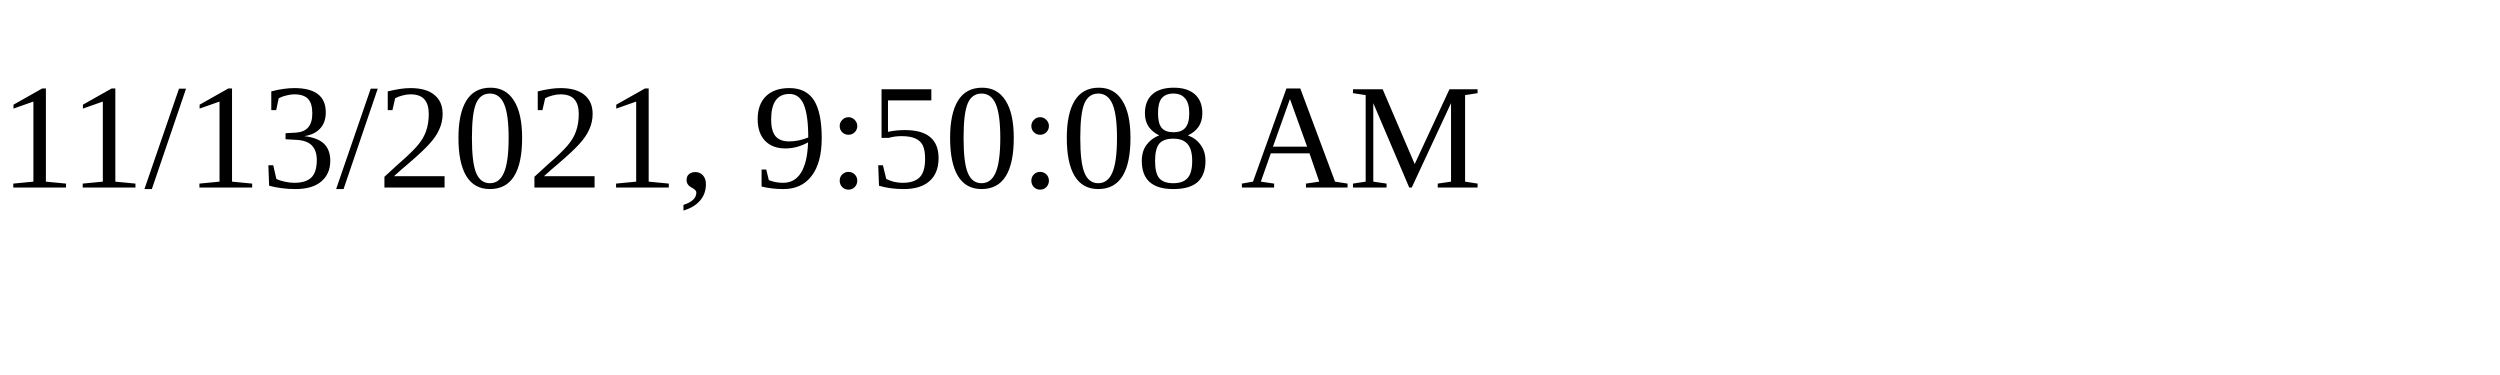
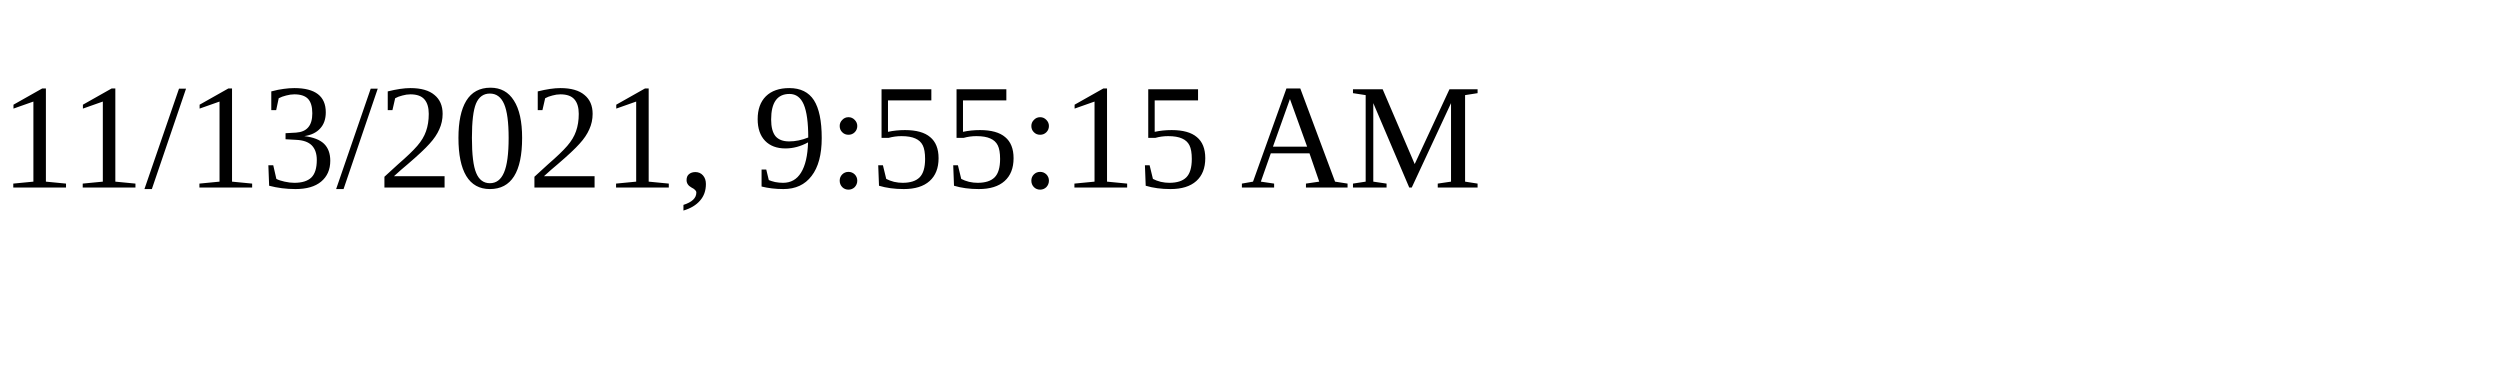
<svg xmlns="http://www.w3.org/2000/svg" height="30" width="200">
-   <text x="0" y="15">11/13/2021, 9:50:08 AM</text>
+   <text x="0" y="15">11/13/2021, 9:55:15 AM</text>
</svg>
